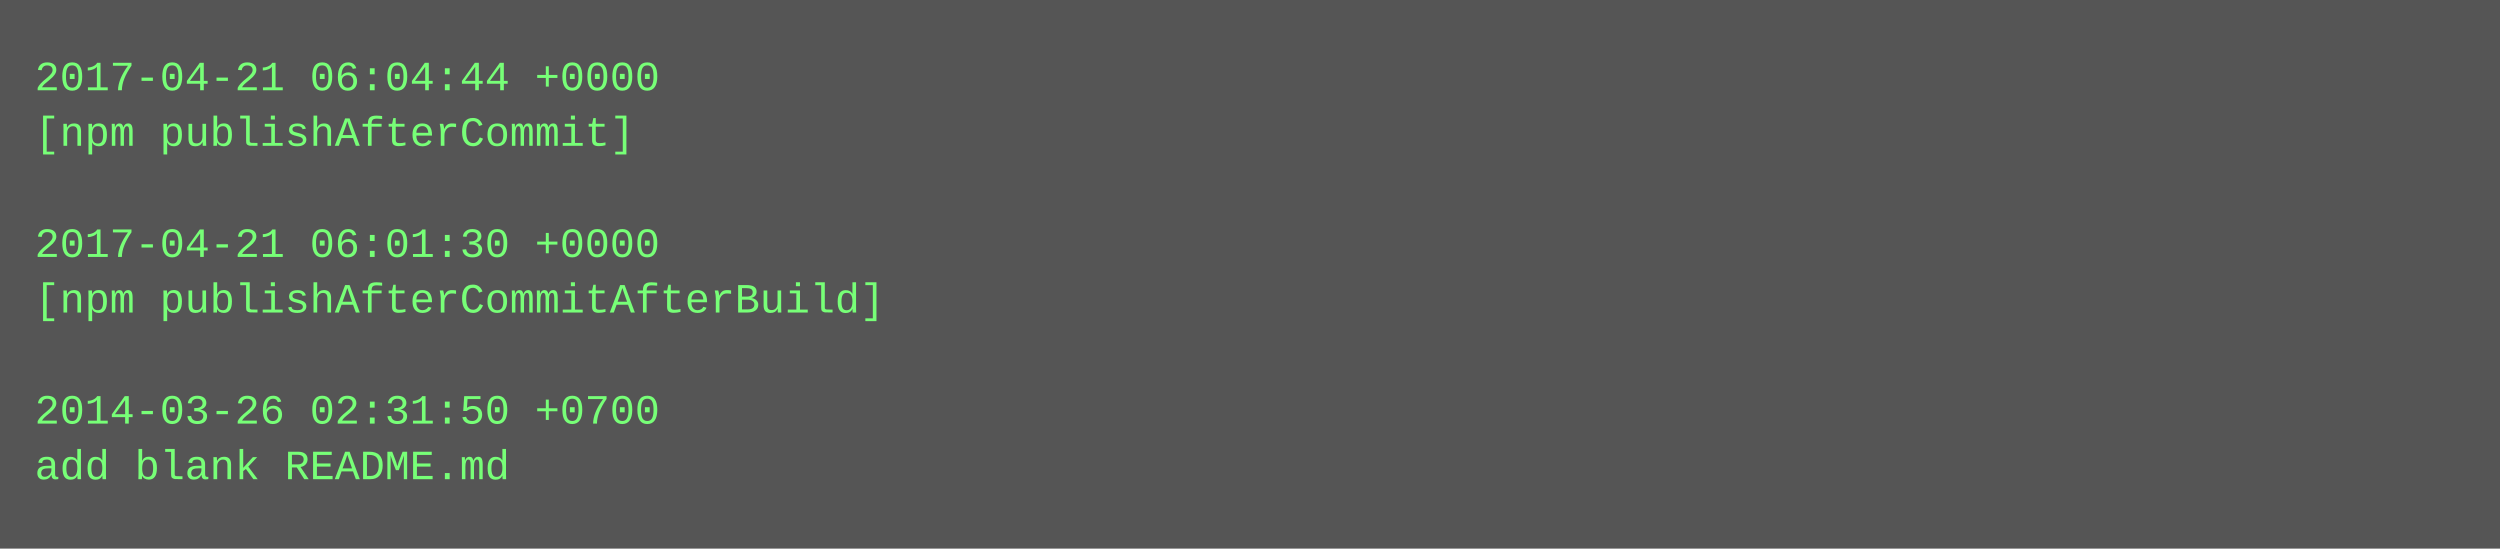
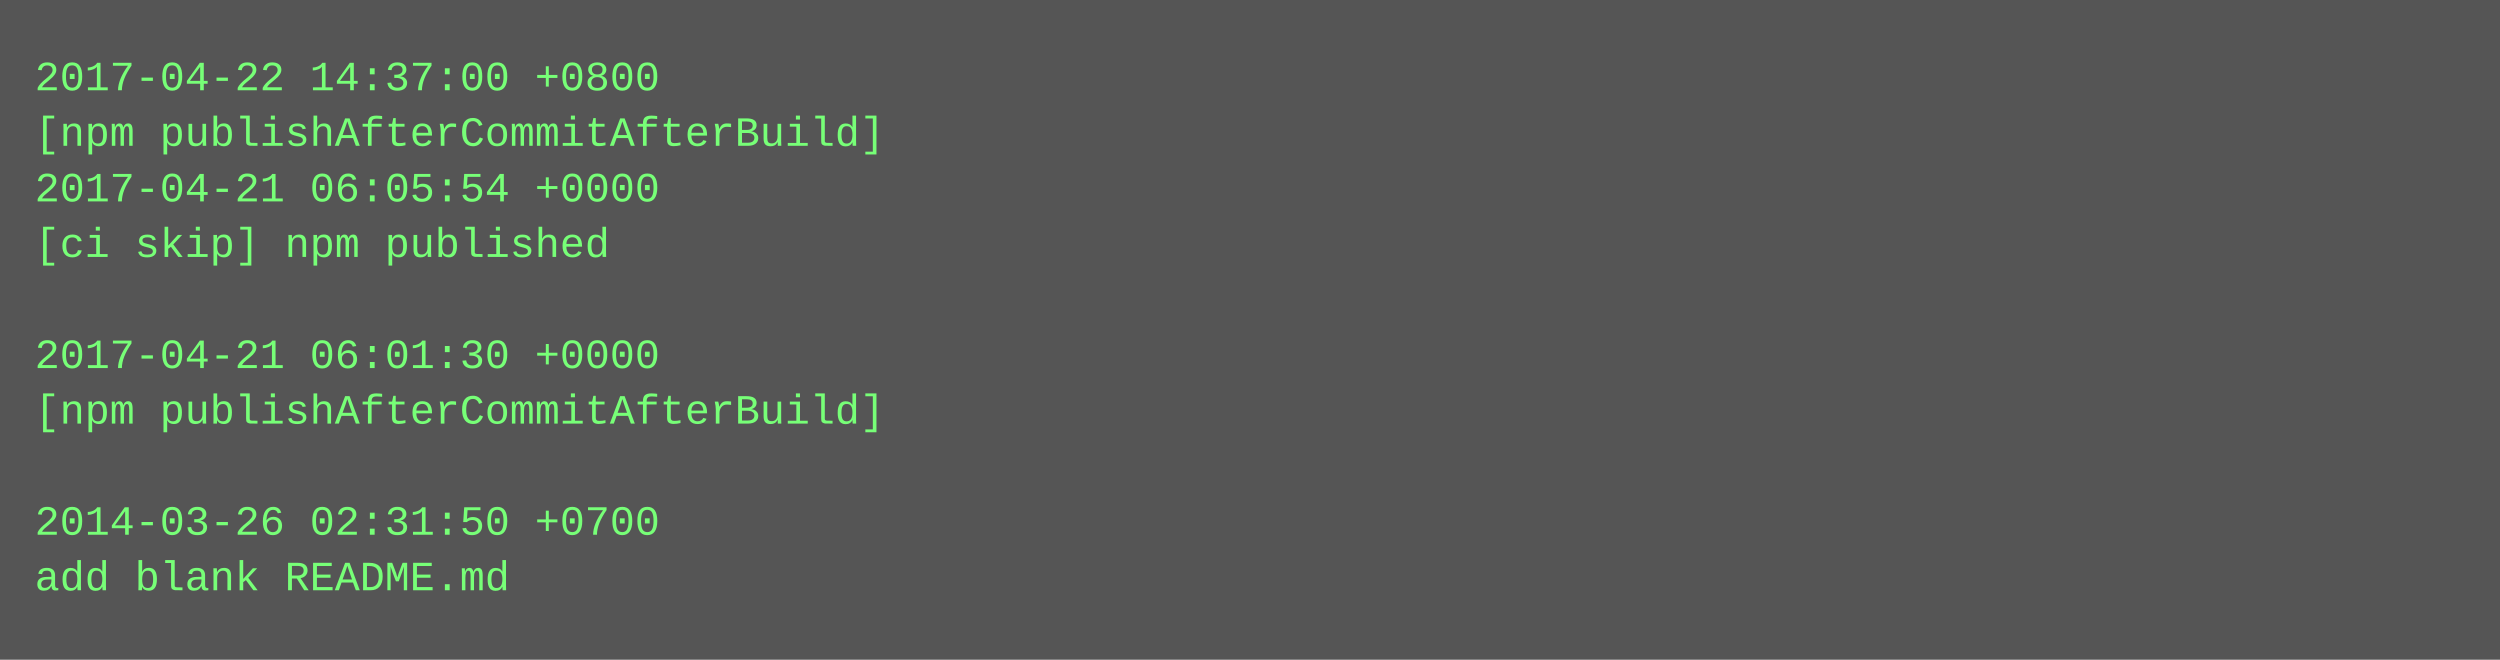
- <svg xmlns="http://www.w3.org/2000/svg" height="158" width="720">
-   <rect height="158" fill="#555" width="720" />
+ <svg xmlns="http://www.w3.org/2000/svg" height="190" width="720">
+   <rect height="190" fill="#555" width="720" />
  <text fill="#7f7" font-family="Courier New" font-size="12" xml:space="preserve">
-     <tspan x="10" y="26">2017-04-21 06:04:44 +0000</tspan>
-     <tspan x="10" y="42">[npm publishAfterCommit]</tspan>
-     <tspan x="10" y="58" />
-     <tspan x="10" y="74">2017-04-21 06:01:30 +0000</tspan>
-     <tspan x="10" y="90">[npm publishAfterCommitAfterBuild]</tspan>
-     <tspan x="10" y="106" />
-     <tspan x="10" y="122">2014-03-26 02:31:50 +0700</tspan>
-     <tspan x="10" y="138">add blank README.md</tspan>
+     <tspan x="10" y="26">2017-04-22 14:37:00 +0800</tspan>
+     <tspan x="10" y="42">[npm publishAfterCommitAfterBuild]</tspan>
+     <tspan x="10" y="58">2017-04-21 06:05:54 +0000</tspan>
+     <tspan x="10" y="74">[ci skip] npm published</tspan>
+     <tspan x="10" y="90" />
+     <tspan x="10" y="106">2017-04-21 06:01:30 +0000</tspan>
+     <tspan x="10" y="122">[npm publishAfterCommitAfterBuild]</tspan>
+     <tspan x="10" y="138" />
+     <tspan x="10" y="154">2014-03-26 02:31:50 +0700</tspan>
+     <tspan x="10" y="170">add blank README.md</tspan>
  </text>
</svg>
